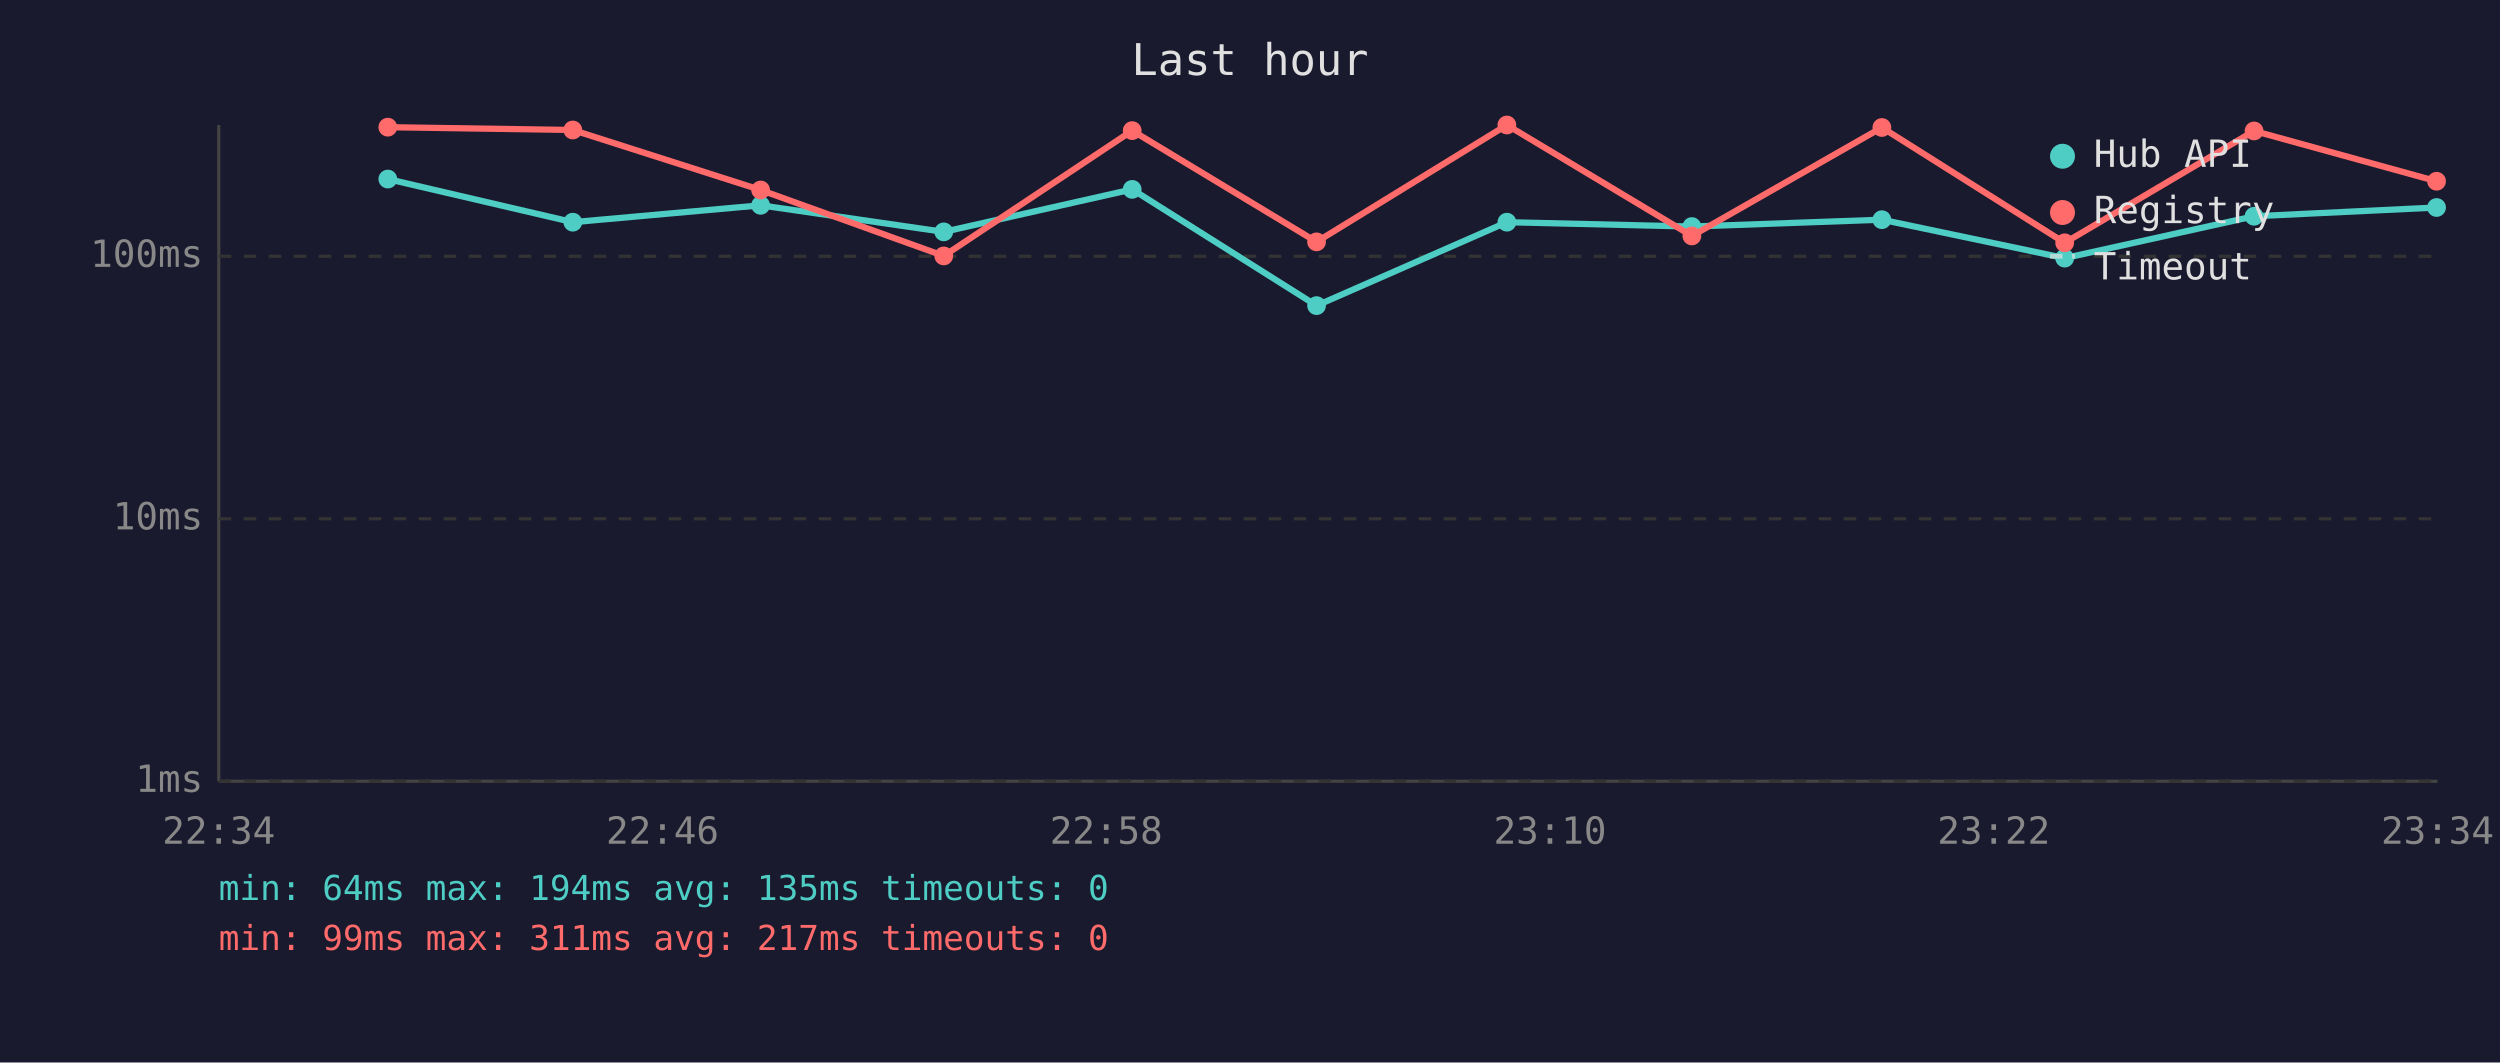
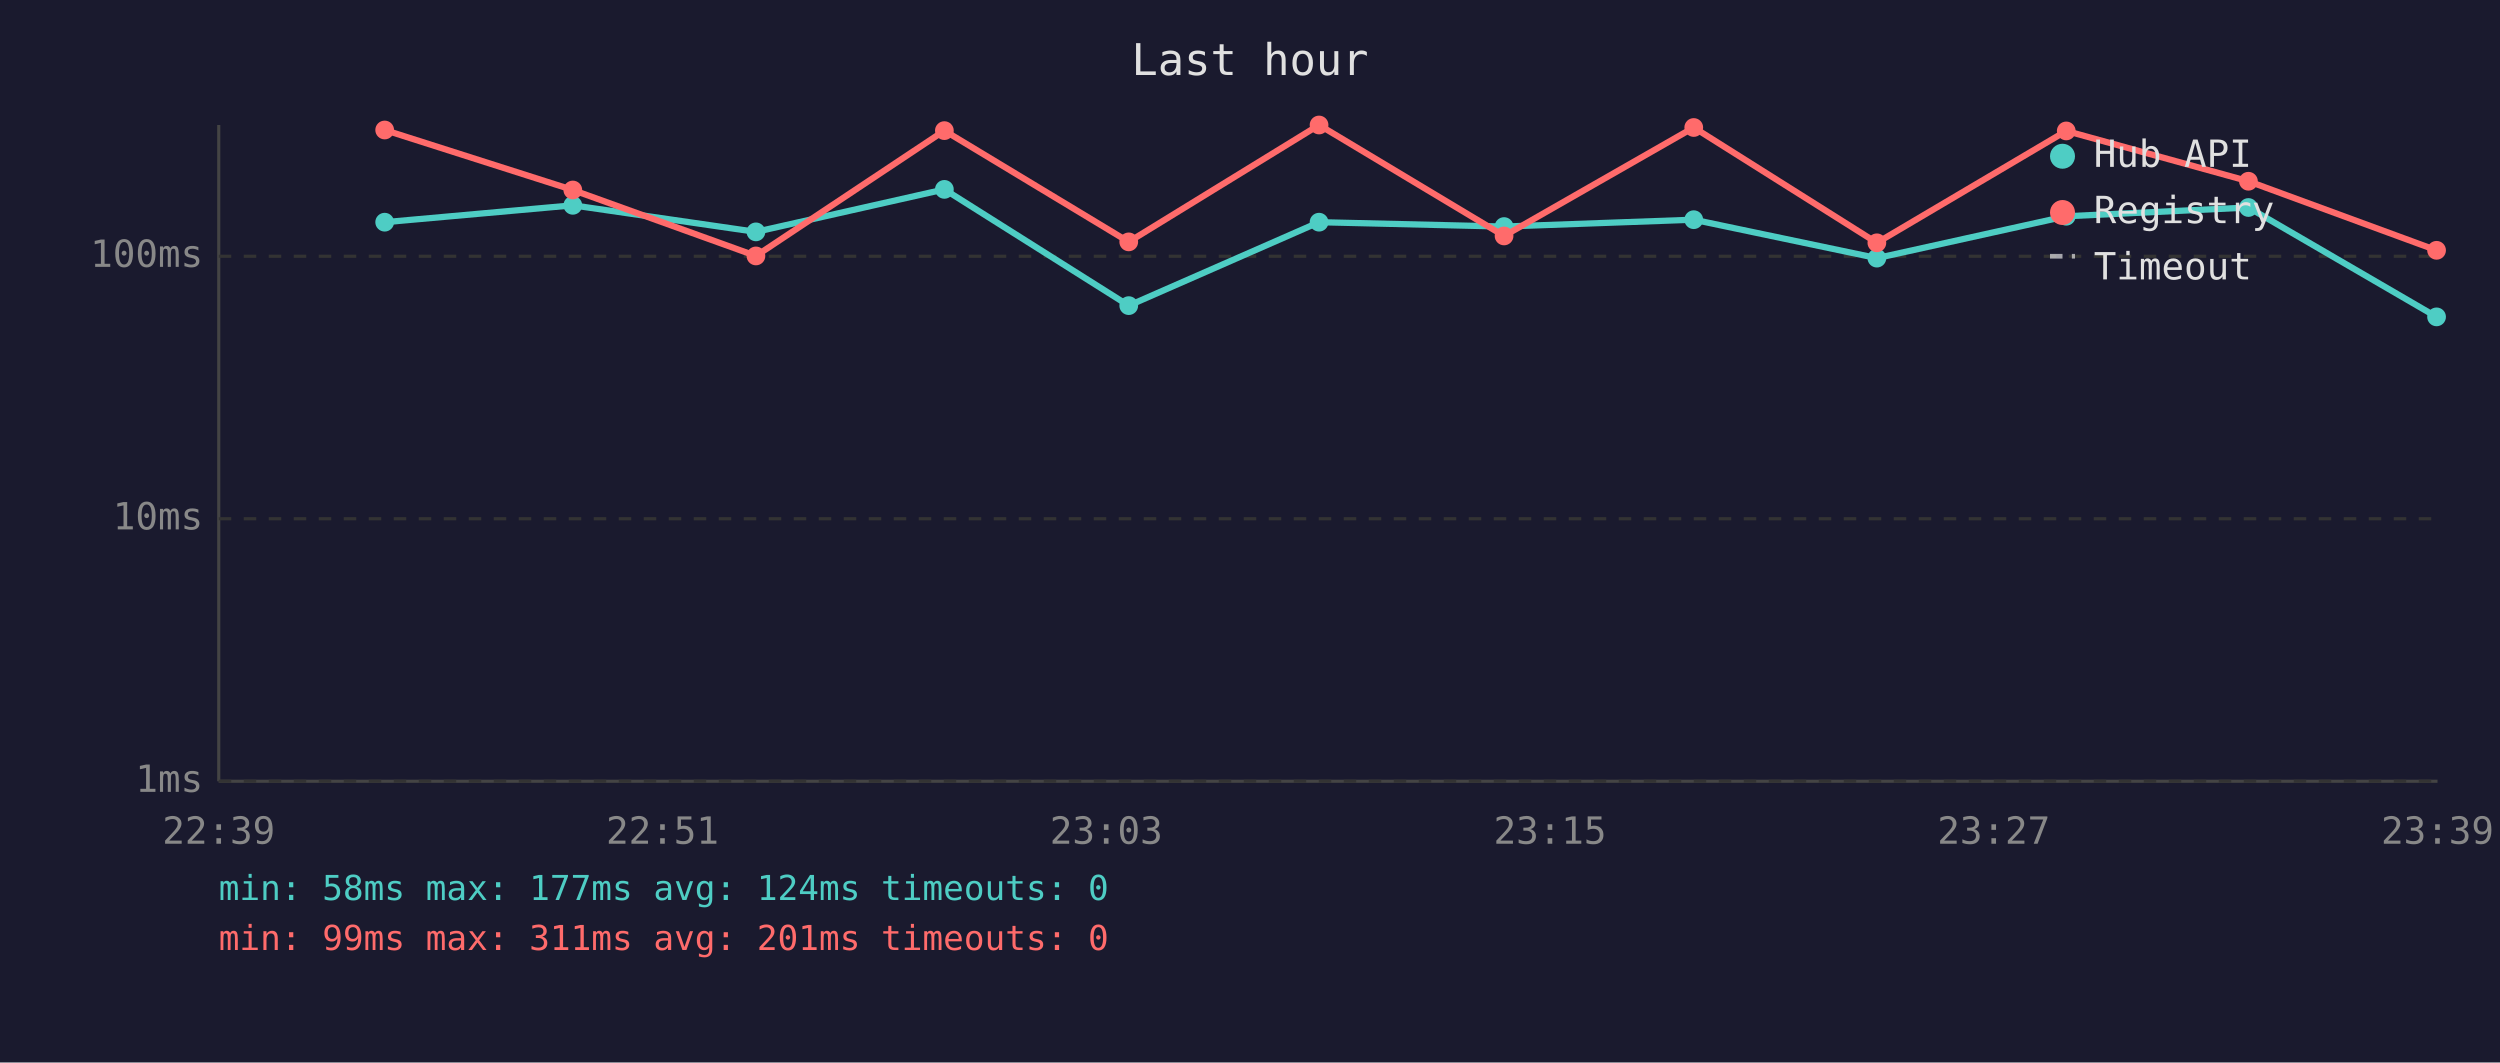
<svg xmlns="http://www.w3.org/2000/svg" viewBox="0 0 800 340" font-family="monospace" font-size="12">
  <rect width="800" height="340" fill="#1a1a2e" />
  <text x="400" y="24" fill="#e0e0e0" font-size="14" text-anchor="middle">Last hour</text>
  <line x1="70" y1="40" x2="70" y2="250" stroke="#444" stroke-width="1" />
  <line x1="70" y1="250" x2="780" y2="250" stroke="#444" stroke-width="1" />
  <line x1="70" y1="250" x2="780" y2="250" stroke="#333" stroke-width="1" stroke-dasharray="4" />
  <text x="65" y="250" fill="#888" text-anchor="end" dominant-baseline="middle">1ms</text>
  <line x1="70" y1="166" x2="780" y2="166" stroke="#333" stroke-width="1" stroke-dasharray="4" />
  <text x="65" y="166" fill="#888" text-anchor="end" dominant-baseline="middle">10ms</text>
  <line x1="70" y1="82" x2="780" y2="82" stroke="#333" stroke-width="1" stroke-dasharray="4" />
  <text x="65" y="82" fill="#888" text-anchor="end" dominant-baseline="middle">100ms</text>
-   <text x="70" y="270" fill="#888" text-anchor="middle">22:34</text>
-   <text x="212" y="270" fill="#888" text-anchor="middle">22:46</text>
-   <text x="354" y="270" fill="#888" text-anchor="middle">22:58</text>
-   <text x="496" y="270" fill="#888" text-anchor="middle">23:10</text>
-   <text x="638" y="270" fill="#888" text-anchor="middle">23:22</text>
-   <text x="780" y="270" fill="#888" text-anchor="middle">23:34</text>
-   <polyline points="124.1,57.3 183.3,71.1 243.4,65.7 302.0,74.2 362.3,60.6 421.3,97.8 482.2,71.1 541.4,72.5 602.2,70.3 660.7,82.6 721.3,69.2 779.7,66.4" fill="none" stroke="#4ecdc4" stroke-width="2" opacity="1" />
-   <circle cx="124.1" cy="57.3" r="3" fill="#4ecdc4" />
-   <circle cx="183.3" cy="71.1" r="3" fill="#4ecdc4" />
-   <circle cx="243.4" cy="65.7" r="3" fill="#4ecdc4" />
-   <circle cx="302.0" cy="74.2" r="3" fill="#4ecdc4" />
-   <circle cx="362.3" cy="60.6" r="3" fill="#4ecdc4" />
-   <circle cx="421.3" cy="97.8" r="3" fill="#4ecdc4" />
-   <circle cx="482.2" cy="71.1" r="3" fill="#4ecdc4" />
-   <circle cx="541.4" cy="72.5" r="3" fill="#4ecdc4" />
-   <circle cx="602.2" cy="70.3" r="3" fill="#4ecdc4" />
-   <circle cx="660.7" cy="82.6" r="3" fill="#4ecdc4" />
-   <circle cx="721.3" cy="69.2" r="3" fill="#4ecdc4" />
-   <circle cx="779.7" cy="66.4" r="3" fill="#4ecdc4" />
-   <polyline points="124.1,40.7 183.3,41.6 243.4,60.8 302.0,81.9 362.3,41.8 421.3,77.4 482.2,40.0 541.4,75.5 602.2,40.8 660.7,77.7 721.3,41.9 779.7,58.0" fill="none" stroke="#ff6b6b" stroke-width="2" opacity="1" />
-   <circle cx="124.1" cy="40.7" r="3" fill="#ff6b6b" />
-   <circle cx="183.3" cy="41.6" r="3" fill="#ff6b6b" />
-   <circle cx="243.4" cy="60.8" r="3" fill="#ff6b6b" />
-   <circle cx="302.0" cy="81.9" r="3" fill="#ff6b6b" />
-   <circle cx="362.3" cy="41.8" r="3" fill="#ff6b6b" />
-   <circle cx="421.3" cy="77.4" r="3" fill="#ff6b6b" />
-   <circle cx="482.2" cy="40.0" r="3" fill="#ff6b6b" />
-   <circle cx="541.4" cy="75.5" r="3" fill="#ff6b6b" />
-   <circle cx="602.2" cy="40.8" r="3" fill="#ff6b6b" />
-   <circle cx="660.7" cy="77.7" r="3" fill="#ff6b6b" />
-   <circle cx="721.3" cy="41.9" r="3" fill="#ff6b6b" />
-   <circle cx="779.7" cy="58.0" r="3" fill="#ff6b6b" />
+   <text x="70" y="270" fill="#888" text-anchor="middle">22:39</text>
+   <text x="212" y="270" fill="#888" text-anchor="middle">22:51</text>
+   <text x="354" y="270" fill="#888" text-anchor="middle">23:03</text>
+   <text x="496" y="270" fill="#888" text-anchor="middle">23:15</text>
+   <text x="638" y="270" fill="#888" text-anchor="middle">23:27</text>
+   <text x="780" y="270" fill="#888" text-anchor="middle">23:39</text>
+   <polyline points="123.1,71.1 183.3,65.7 241.9,74.2 302.2,60.6 361.2,97.8 422.1,71.1 481.3,72.5 542.0,70.3 600.6,82.6 661.2,69.2 719.5,66.4 779.7,101.4" fill="none" stroke="#4ecdc4" stroke-width="2" opacity="1" />
+   <circle cx="123.1" cy="71.1" r="3" fill="#4ecdc4" />
+   <circle cx="183.3" cy="65.7" r="3" fill="#4ecdc4" />
+   <circle cx="241.9" cy="74.2" r="3" fill="#4ecdc4" />
+   <circle cx="302.2" cy="60.6" r="3" fill="#4ecdc4" />
+   <circle cx="361.2" cy="97.8" r="3" fill="#4ecdc4" />
+   <circle cx="422.1" cy="71.1" r="3" fill="#4ecdc4" />
+   <circle cx="481.3" cy="72.5" r="3" fill="#4ecdc4" />
+   <circle cx="542.0" cy="70.3" r="3" fill="#4ecdc4" />
+   <circle cx="600.6" cy="82.6" r="3" fill="#4ecdc4" />
+   <circle cx="661.2" cy="69.2" r="3" fill="#4ecdc4" />
+   <circle cx="719.5" cy="66.4" r="3" fill="#4ecdc4" />
+   <circle cx="779.7" cy="101.4" r="3" fill="#4ecdc4" />
+   <polyline points="123.1,41.6 183.3,60.8 241.9,81.9 302.2,41.8 361.2,77.4 422.1,40.0 481.3,75.5 542.0,40.8 600.6,77.7 661.2,41.9 719.5,58.0 779.7,80.1" fill="none" stroke="#ff6b6b" stroke-width="2" opacity="1" />
+   <circle cx="123.1" cy="41.6" r="3" fill="#ff6b6b" />
+   <circle cx="183.3" cy="60.8" r="3" fill="#ff6b6b" />
+   <circle cx="241.9" cy="81.9" r="3" fill="#ff6b6b" />
+   <circle cx="302.2" cy="41.8" r="3" fill="#ff6b6b" />
+   <circle cx="361.2" cy="77.4" r="3" fill="#ff6b6b" />
+   <circle cx="422.1" cy="40.0" r="3" fill="#ff6b6b" />
+   <circle cx="481.3" cy="75.5" r="3" fill="#ff6b6b" />
+   <circle cx="542.0" cy="40.8" r="3" fill="#ff6b6b" />
+   <circle cx="600.6" cy="77.7" r="3" fill="#ff6b6b" />
+   <circle cx="661.2" cy="41.9" r="3" fill="#ff6b6b" />
+   <circle cx="719.5" cy="58.0" r="3" fill="#ff6b6b" />
+   <circle cx="779.7" cy="80.1" r="3" fill="#ff6b6b" />
  <circle cx="660" cy="50" r="4" fill="#4ecdc4" />
  <text x="670" y="50" fill="#e0e0e0" dominant-baseline="middle">Hub API</text>
  <circle cx="660" cy="68" r="4" fill="#ff6b6b" />
  <text x="670" y="68" fill="#e0e0e0" dominant-baseline="middle">Registry</text>
  <line x1="656" y1="82" x2="664" y2="82" stroke="#e0e0e0" stroke-width="1.5" stroke-dasharray="4,3" opacity="0.7" />
  <text x="670" y="86" fill="#e0e0e0" dominant-baseline="middle">Timeout</text>
-   <text x="70" y="288" fill="#4ecdc4" font-size="11">min: 64ms  max: 194ms  avg: 135ms  timeouts: 0</text>
-   <text x="70" y="304" fill="#ff6b6b" font-size="11">min: 99ms  max: 311ms  avg: 217ms  timeouts: 0</text>
+   <text x="70" y="288" fill="#4ecdc4" font-size="11">min: 58ms  max: 177ms  avg: 124ms  timeouts: 0</text>
+   <text x="70" y="304" fill="#ff6b6b" font-size="11">min: 99ms  max: 311ms  avg: 201ms  timeouts: 0</text>
</svg>
